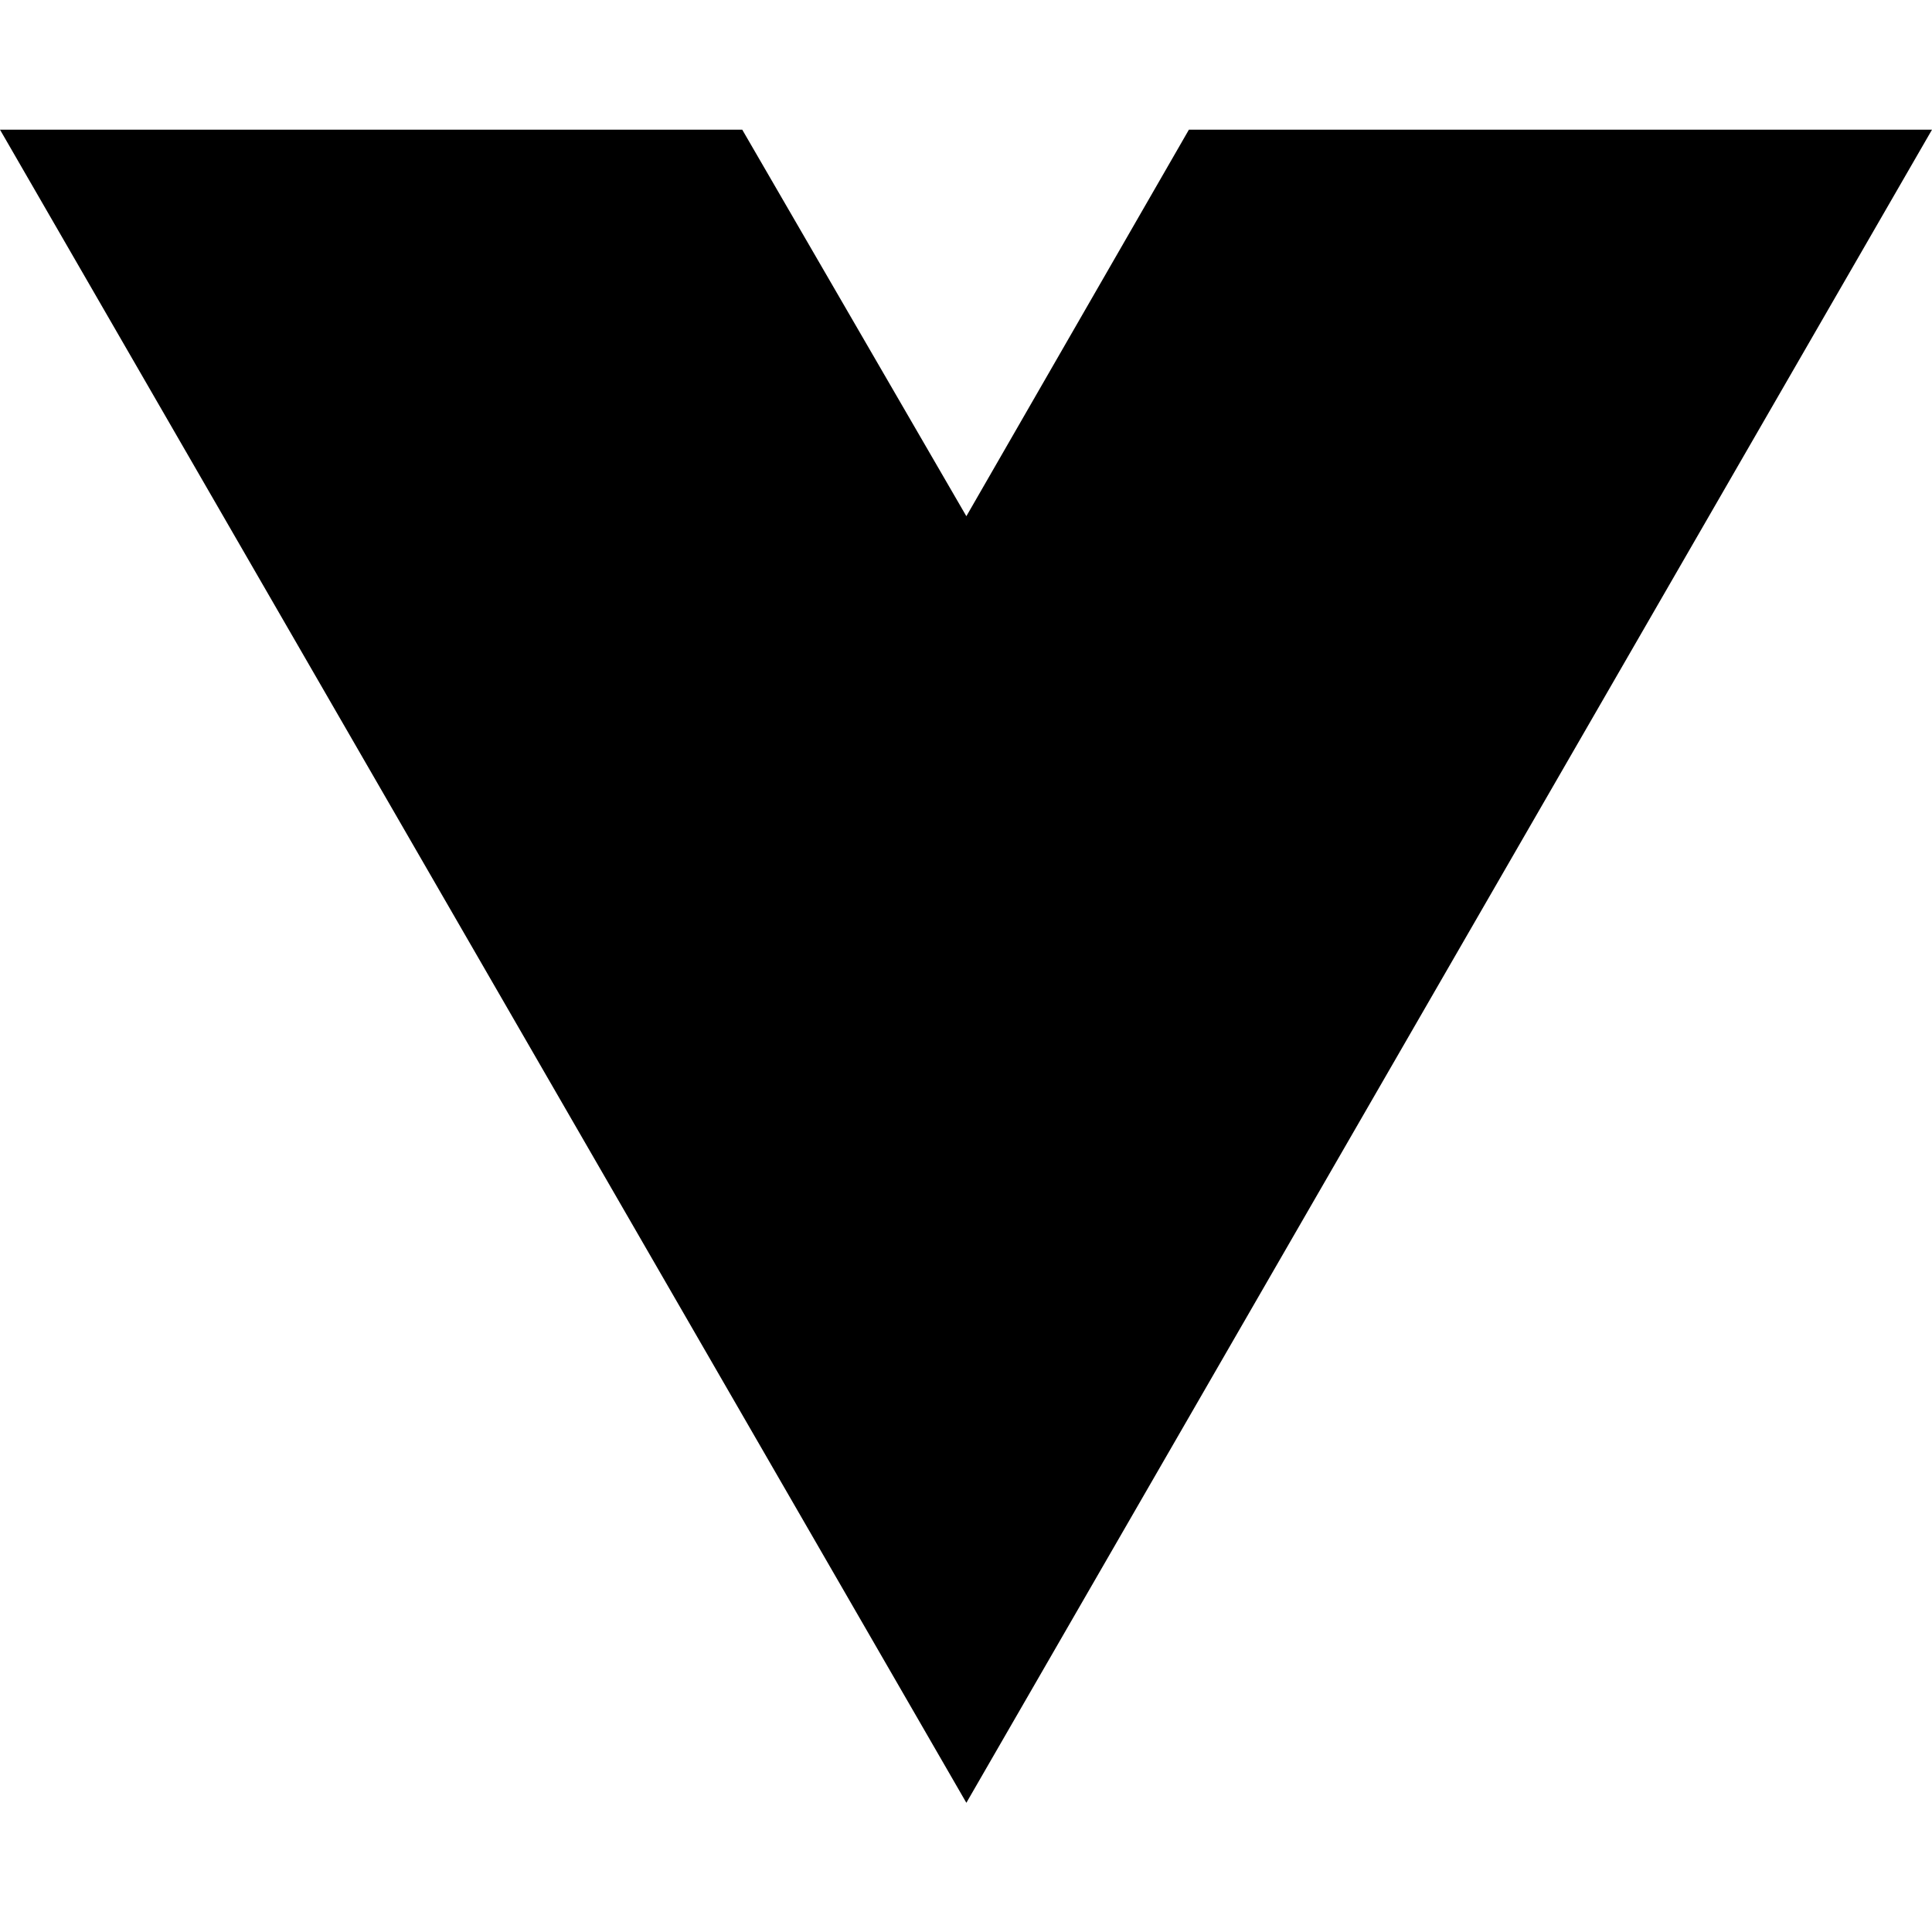
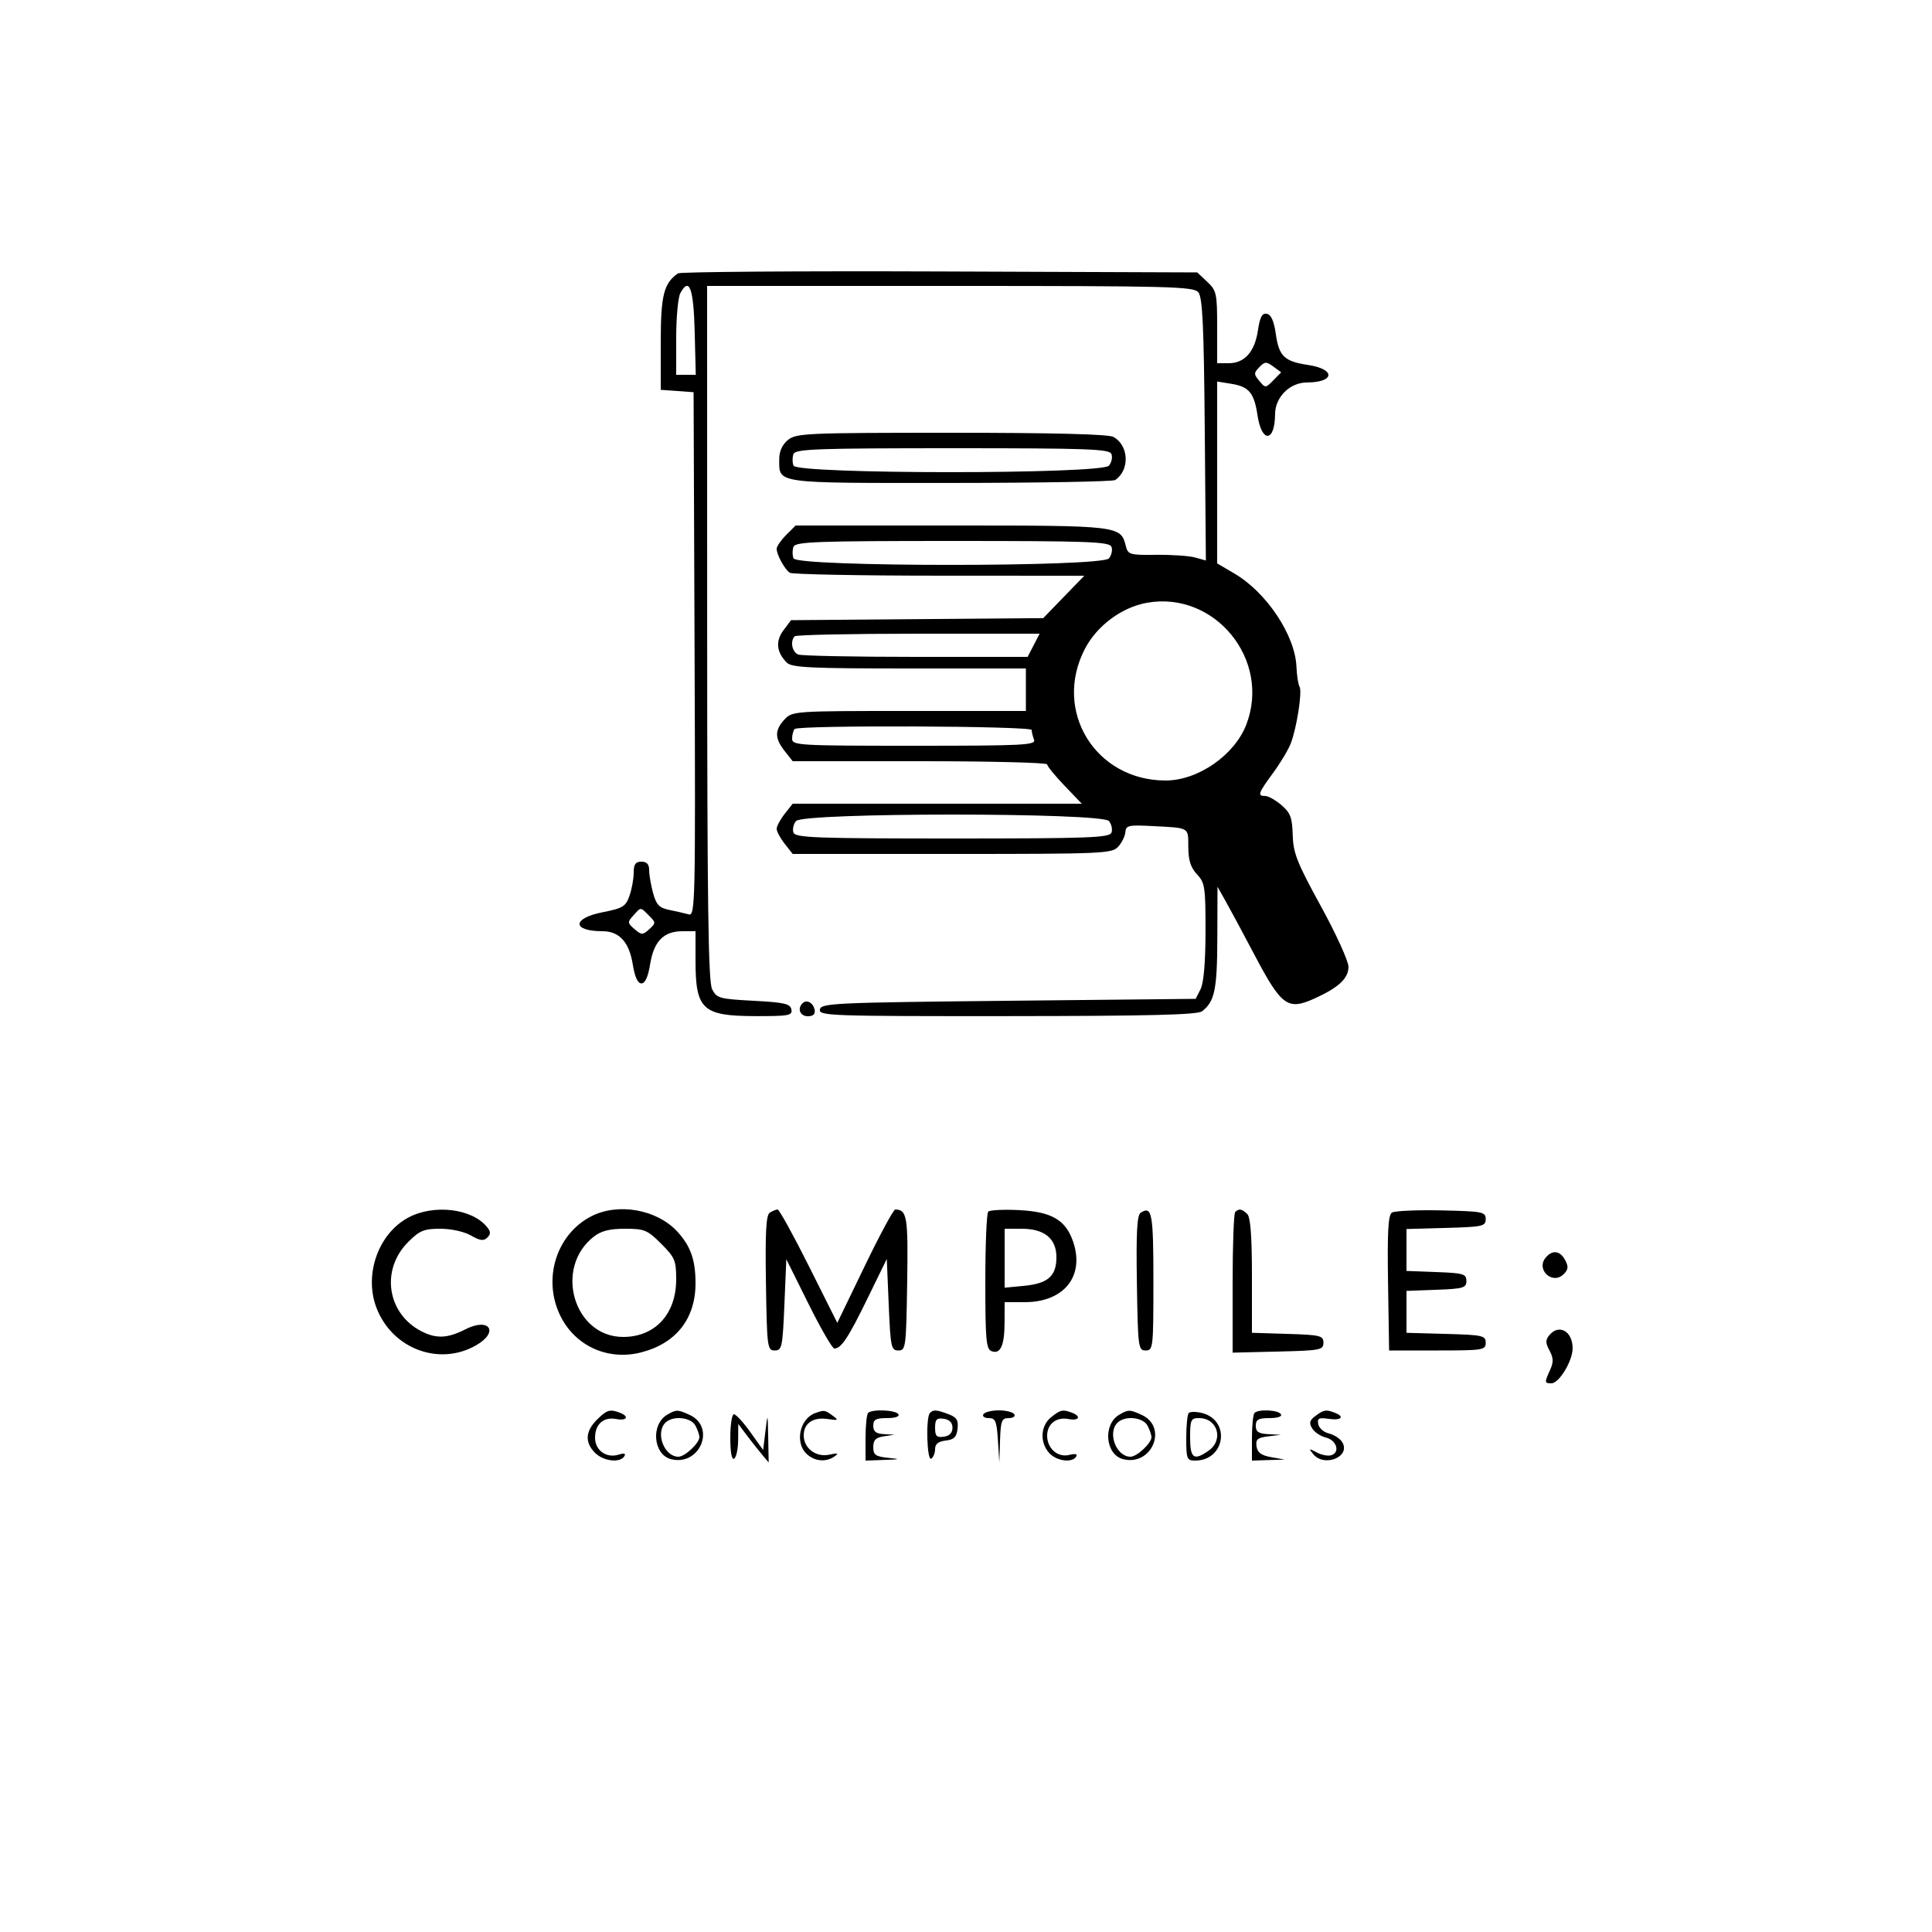
- <svg xmlns="http://www.w3.org/2000/svg" width="16" height="16" viewBox="0 0 16 16" fill="none">
-   <path d="M8.003 14.93L0 1.074H6.147L8.003 4.275L9.846 1.074H16L8.003 14.93Z" fill="black" />
+ <svg xmlns="http://www.w3.org/2000/svg" width="500" height="500" viewBox="0 0 500 500" version="1.1">
+   <path d="M 175.442 70.753 C 171.768 73.346, 171 76.441, 171 88.665 L 171 100.885 175.250 101.193 L 179.500 101.500 179.757 169.320 C 180.001 233.604, 179.922 237.113, 178.257 236.644 C 177.291 236.372, 175.050 235.858, 173.277 235.501 C 170.625 234.968, 169.872 234.201, 169.032 231.176 C 168.471 229.154, 168.009 226.488, 168.006 225.250 C 168.002 223.669, 167.406 223, 166 223 C 164.468 223, 164 223.667, 164 225.851 C 164 227.419, 163.511 230.104, 162.914 231.817 C 161.941 234.607, 161.208 235.055, 155.914 236.097 C 147.995 237.655, 148.034 241, 155.971 241 C 160.253 241, 162.826 243.815, 163.741 249.500 C 164.279 252.838, 165.030 254.500, 166 254.500 C 166.970 254.500, 167.721 252.838, 168.259 249.500 C 169.209 243.597, 171.761 241, 176.611 241 L 180 241 180 248.566 C 180 261.254, 181.777 262.924, 195.323 262.968 C 204.149 262.997, 205.113 262.822, 204.813 261.250 C 204.532 259.774, 202.998 259.422, 195.015 259 C 186.156 258.532, 185.470 258.340, 184.290 256 C 183.304 254.045, 183.026 233.943, 183.015 163.750 L 183 74 245.878 74 C 303.122 74, 308.878 74.148, 310.128 75.652 C 311.218 76.965, 311.560 84.266, 311.790 111.181 L 312.081 145.058 309.290 144.279 C 307.756 143.851, 303.228 143.540, 299.229 143.589 C 292.385 143.673, 291.923 143.540, 291.364 141.316 C 290.038 136.031, 289.779 136, 246.232 136 L 205.909 136 203.455 138.455 C 202.105 139.805, 201 141.409, 201 142.020 C 201 143.561, 203.071 147.348, 204.400 148.235 C 205.005 148.639, 222.400 148.976, 243.057 148.985 L 280.613 149 275.299 154.486 L 269.985 159.973 237.350 160.236 L 204.715 160.500 202.752 163.130 C 200.651 165.944, 200.954 168.812, 203.637 171.494 C 204.912 172.769, 209.776 173, 235.321 173 L 265.500 173 265.500 178.497 L 265.500 183.994 235.289 183.997 C 205.500 184, 205.049 184.031, 203.039 186.189 C 200.455 188.963, 200.463 191.048, 203.073 194.365 L 205.145 197 238.073 197 C 256.183 197, 271 197.369, 271 197.821 C 271 198.273, 273.017 200.748, 275.483 203.321 L 279.966 208 242.556 208 L 205.145 208 203.073 210.635 C 201.933 212.084, 201 213.823, 201 214.500 C 201 215.177, 201.933 216.916, 203.073 218.365 L 205.145 221 246.418 221 C 285.605 221, 287.776 220.905, 289.399 219.112 C 290.339 218.073, 291.172 216.370, 291.250 215.327 C 291.378 213.634, 292.098 213.467, 297.947 213.770 C 308.033 214.293, 307.497 213.988, 307.528 219.212 C 307.548 222.652, 308.146 224.527, 309.778 226.263 C 311.830 228.448, 311.999 229.580, 311.985 241.064 C 311.976 249.076, 311.521 254.389, 310.706 256 L 309.442 258.500 260.984 259 C 215.858 259.466, 212.504 259.620, 212.190 261.250 C 211.873 262.898, 214.707 262.998, 260.677 262.968 C 297.479 262.944, 309.891 262.636, 311.087 261.718 C 314.358 259.207, 315 256.139, 315.044 242.816 L 315.088 229.500 317.073 233 C 318.164 234.925, 321.670 241.450, 324.864 247.500 C 331.628 260.310, 333.306 261.519, 340.085 258.462 C 346.441 255.595, 349.003 253.210, 348.980 250.177 C 348.969 248.705, 345.752 241.650, 341.831 234.500 C 335.673 223.272, 334.681 220.767, 334.553 216.123 C 334.429 211.591, 333.972 210.372, 331.647 208.373 C 330.130 207.068, 328.239 206, 327.444 206 C 325.366 206, 325.598 205.316, 329.460 200.055 C 331.363 197.462, 333.425 194.027, 334.042 192.421 C 335.608 188.347, 337.068 178.920, 336.321 177.711 C 335.980 177.159, 335.619 174.821, 335.518 172.515 C 335.163 164.368, 327.768 153.293, 319.416 148.398 L 315 145.810 315 122.274 L 315 98.738 318.747 99.346 C 323.258 100.078, 324.576 101.685, 325.451 107.522 C 326.530 114.719, 329.951 114.480, 329.985 107.205 C 330.005 102.787, 333.787 99.005, 338.205 98.985 C 345.480 98.951, 345.719 95.530, 338.522 94.451 C 332.387 93.531, 331.008 92.213, 330.189 86.488 C 329.703 83.090, 328.968 81.425, 327.860 81.212 C 326.631 80.975, 326.076 82.011, 325.549 85.522 C 324.721 91.045, 322.090 94, 318 94 L 315 94 315 84.674 C 315 75.943, 314.836 75.194, 312.420 72.924 L 309.840 70.500 243.170 70.253 C 206.501 70.118, 176.024 70.343, 175.442 70.753 M 176.068 75.873 C 175.480 76.971, 175 82.173, 175 87.434 L 175 97 177.533 97 L 180.066 97 179.783 85.831 C 179.497 74.543, 178.381 71.551, 176.068 75.873 M 325.911 95.029 C 324.458 96.537, 324.458 96.843, 325.911 98.589 C 327.471 100.465, 327.537 100.462, 329.535 98.427 L 331.570 96.354 329.535 94.866 C 327.720 93.539, 327.329 93.557, 325.911 95.029 M 203.944 113.844 C 202.460 115.046, 201.667 116.769, 201.667 118.791 C 201.667 125.235, 199.998 125.002, 245.872 124.985 C 268.768 124.976, 287.995 124.639, 288.600 124.235 C 292.452 121.663, 292.172 115.233, 288.114 113.061 C 286.811 112.364, 272.428 112, 246.177 112 C 208.837 112, 206.072 112.121, 203.944 113.844 M 205.362 117.500 C 205.045 118.325, 205.045 119.675, 205.362 120.500 C 206.225 122.750, 285.123 122.762, 286.989 120.513 C 287.668 119.695, 287.963 118.345, 287.643 117.513 C 287.138 116.197, 281.785 116, 246.500 116 C 211.367 116, 205.860 116.201, 205.362 117.500 M 205.362 141.500 C 205.045 142.325, 205.045 143.675, 205.362 144.500 C 206.225 146.750, 285.123 146.762, 286.989 144.513 C 287.668 143.695, 287.963 142.345, 287.643 141.513 C 287.138 140.197, 281.785 140, 246.500 140 C 211.367 140, 205.860 140.201, 205.362 141.500 M 296.780 156.006 C 290.304 157.171, 283.905 161.924, 280.794 167.880 C 272.418 183.914, 283.444 201.970, 301.628 201.994 C 310.040 202.006, 319.527 195.425, 322.564 187.471 C 328.971 170.695, 314.344 152.845, 296.780 156.006 M 205.667 164.667 C 204.431 165.903, 204.988 168.781, 206.582 169.393 C 207.452 169.727, 221.165 170, 237.056 170 L 265.949 170 267.500 167 L 269.051 164 237.692 164 C 220.445 164, 206.033 164.300, 205.667 164.667 M 205.667 188.667 C 205.300 189.033, 205 190.158, 205 191.167 C 205 192.906, 206.624 193, 236.607 193 C 265.018 193, 268.153 192.840, 267.607 191.418 C 267.273 190.548, 267 189.423, 267 188.918 C 267 187.869, 206.712 187.622, 205.667 188.667 M 206.011 212.487 C 205.332 213.305, 205.037 214.655, 205.357 215.487 C 205.862 216.803, 211.215 217, 246.500 217 C 281.785 217, 287.138 216.803, 287.643 215.487 C 287.963 214.655, 287.668 213.305, 286.989 212.487 C 285.136 210.254, 207.864 210.254, 206.011 212.487 M 163.870 236.964 C 162.357 238.631, 162.381 238.882, 164.213 240.451 C 166.049 242.023, 166.315 242.025, 168.012 240.489 C 169.777 238.892, 169.774 238.774, 167.919 236.919 C 165.679 234.679, 165.945 234.676, 163.870 236.964 M 207.688 259.646 C 206.272 261.061, 207.073 263, 209.073 263 C 210.471 263, 211.041 262.457, 210.823 261.333 C 210.466 259.492, 208.759 258.574, 207.688 259.646 M 105.748 315.069 C 97.926 319.198, 94.140 329.842, 97.429 338.453 C 101.482 349.065, 113.653 353.648, 123.219 348.164 C 129.253 344.705, 126.685 340.847, 120.460 344.020 C 115.825 346.383, 112.890 346.512, 109.039 344.520 C 100.144 339.920, 98.470 328.597, 105.626 321.441 C 108.608 318.459, 109.718 318, 113.952 318 C 116.770 318, 120.124 318.738, 121.876 319.743 C 124.240 321.100, 125.180 321.220, 126.114 320.286 C 127.049 319.351, 127.019 318.728, 125.980 317.476 C 122.064 312.758, 112.322 311.599, 105.748 315.069 M 153.071 314.752 C 144.016 319.369, 140.369 330.933, 144.970 340.437 C 148.773 348.294, 157.241 352.184, 165.833 350.020 C 174.937 347.728, 180 341.326, 180 332.105 C 180 326.017, 178.704 322.389, 175.186 318.627 C 169.907 312.980, 159.963 311.237, 153.071 314.752 M 199.226 313.839 C 198.255 314.455, 198.017 318.802, 198.226 332.074 C 198.488 348.742, 198.587 349.500, 200.500 349.500 C 202.359 349.500, 202.535 348.667, 203 337.697 L 203.500 325.894 209.245 337.447 C 212.404 343.801, 215.409 349, 215.923 349 C 217.704 349, 219.524 346.253, 224.500 336.057 L 229.500 325.812 230 337.656 C 230.465 348.667, 230.641 349.500, 232.500 349.500 C 234.413 349.500, 234.512 348.742, 234.774 332.074 C 235.046 314.822, 234.762 313.073, 231.684 313.015 C 231.236 313.007, 227.679 319.605, 223.780 327.677 L 216.690 342.355 209.339 327.677 C 205.295 319.605, 201.652 313.007, 201.243 313.015 C 200.835 313.024, 199.927 313.395, 199.226 313.839 M 255.750 313.574 C 255.338 313.992, 255 322.147, 255 331.698 C 255 346.697, 255.218 349.146, 256.601 349.677 C 258.910 350.563, 259.967 348.242, 259.985 342.250 L 260 337 265.250 336.996 C 275.341 336.989, 280.722 330.303, 277.760 321.453 C 275.844 315.732, 272.222 313.600, 263.699 313.175 C 259.740 312.977, 256.163 313.157, 255.750 313.574 M 295.226 313.840 C 294.255 314.456, 294.017 318.802, 294.226 332.074 C 294.488 348.742, 294.587 349.500, 296.500 349.500 C 298.426 349.500, 298.500 348.833, 298.500 331.583 C 298.500 313.947, 298.139 311.993, 295.226 313.840 M 319.667 313.667 C 319.300 314.033, 319 322.373, 319 332.198 L 319 350.063 330.750 349.782 C 341.739 349.518, 342.500 349.371, 342.500 347.500 C 342.500 345.665, 341.737 345.476, 333.250 345.212 L 324 344.925 324 330.162 C 324 320.014, 323.625 315.025, 322.800 314.200 C 321.441 312.841, 320.631 312.703, 319.667 313.667 M 360.226 313.822 C 359.256 314.451, 359.017 318.809, 359.226 332.074 L 359.500 349.500 372 349.500 C 383.833 349.500, 384.500 349.393, 384.500 347.500 C 384.500 345.649, 383.738 345.479, 374.250 345.215 L 364 344.930 364 339.507 L 364 334.084 371.750 333.792 C 378.736 333.529, 379.500 333.303, 379.500 331.500 C 379.500 329.697, 378.736 329.471, 371.750 329.208 L 364 328.916 364 323.493 L 364 318.070 374.250 317.785 C 383.738 317.521, 384.500 317.351, 384.500 315.500 C 384.500 313.631, 383.749 313.484, 373 313.248 C 366.675 313.110, 360.927 313.368, 360.226 313.822 M 153.615 320.088 C 143.286 328.213, 148.539 346, 161.267 346 C 169.534 346, 174.990 340.092, 174.996 331.132 C 175 326.228, 174.665 325.429, 171.118 321.882 C 167.552 318.317, 166.788 318, 161.753 318 C 157.707 318, 155.574 318.547, 153.615 320.088 M 260 325.627 L 260 333.254 265.075 332.767 C 271.208 332.178, 273.400 330.234, 273.400 325.385 C 273.400 320.536, 270.306 318, 264.389 318 L 260 318 260 325.627 M 400.011 325.487 C 397.424 328.604, 401.812 332.617, 404.675 329.753 C 405.876 328.552, 405.958 327.789, 405.062 326.117 C 403.737 323.640, 401.749 323.392, 400.011 325.487 M 400.972 345.534 C 399.939 346.778, 399.947 347.533, 401.014 349.526 C 402.040 351.443, 402.073 352.545, 401.164 354.539 C 399.675 357.807, 399.695 358, 401.515 358 C 403.488 358, 406.991 352.216, 406.996 348.950 C 407.003 344.531, 403.468 342.527, 400.972 345.534 M 154.455 367.455 C 151.479 370.430, 151.325 373.325, 154 376 C 156.168 378.168, 160.465 378.675, 161.566 376.893 C 162.025 376.151, 161.562 376.004, 160.163 376.448 C 156.950 377.468, 154 375.381, 154 372.087 C 154 368.558, 156.204 366.615, 159.494 367.244 C 162.253 367.771, 162.930 366.571, 160.418 365.607 C 157.848 364.621, 157.038 364.871, 154.455 367.455 M 172.686 366.116 C 168.369 368.627, 169.042 376.470, 173.674 377.633 C 181.136 379.506, 185.364 369.309, 178.434 366.152 C 175.393 364.767, 175.010 364.764, 172.686 366.116 M 211 365.694 C 206.917 367.153, 205.633 373.453, 208.829 376.345 C 210.916 378.234, 213.810 378.460, 216 376.904 C 217.146 376.090, 216.823 375.987, 214.632 376.468 C 211.194 377.222, 208 374.814, 208 371.467 C 208 368.358, 210.424 366.688, 214.145 367.235 C 217.002 367.654, 217.130 367.568, 215.463 366.349 C 213.485 364.903, 213.292 364.875, 211 365.694 M 224.667 365.667 C 224.300 366.033, 224 368.958, 224 372.167 L 224 378 228.750 377.832 C 233.102 377.678, 233.186 377.631, 229.750 377.272 C 226.580 376.940, 226 376.512, 226 374.506 C 226 372.685, 226.640 372.036, 228.750 371.716 L 231.500 371.300 228.750 371.150 C 226.717 371.039, 226 370.479, 226 369 C 226 367.375, 226.667 367, 229.559 367 C 231.677 367, 232.868 366.595, 232.500 366 C 231.811 364.885, 225.708 364.625, 224.667 365.667 M 240.667 365.667 C 239.559 366.775, 239.880 378.192, 241 377.500 C 241.550 377.160, 242 376.038, 242 375.007 C 242 373.706, 242.841 373.036, 244.750 372.816 C 246.910 372.568, 247.568 371.910, 247.816 369.750 C 248.069 367.557, 247.601 366.799, 245.501 366 C 242.408 364.824, 241.567 364.766, 240.667 365.667 M 254.500 366 C 254.160 366.550, 254.786 367, 255.891 367 C 257.628 367, 257.949 367.778, 258.261 372.750 L 258.622 378.500 258.811 372.750 C 258.978 367.673, 259.241 367, 261.059 367 C 262.191 367, 262.840 366.550, 262.500 366 C 262.160 365.450, 260.360 365, 258.500 365 C 256.640 365, 254.840 365.450, 254.500 366 M 271.986 366.810 C 269.270 369.010, 269.058 373.301, 271.530 376.033 C 273.435 378.138, 277.467 378.672, 278.525 376.960 C 278.937 376.293, 278.293 376.139, 276.728 376.532 C 273.762 377.277, 271 374.875, 271 371.551 C 271 368.514, 273.380 366.648, 276.494 367.244 C 279.253 367.771, 279.930 366.571, 277.418 365.607 C 275.047 364.697, 274.425 364.835, 271.986 366.810 M 289.686 366.116 C 285.369 368.627, 286.042 376.470, 290.674 377.633 C 298.136 379.506, 302.364 369.309, 295.434 366.152 C 292.393 364.767, 292.010 364.764, 289.686 366.116 M 307.648 365.685 C 307.292 366.042, 307 368.958, 307 372.167 C 307 377.570, 307.168 378, 309.277 378 C 317.192 378, 318.580 367.415, 310.898 365.638 C 309.468 365.307, 308.005 365.328, 307.648 365.685 M 324.667 365.667 C 324.300 366.033, 324 368.958, 324 372.167 L 324 378 328.250 377.868 L 332.500 377.737 329 377.118 C 326.405 376.660, 325.420 375.936, 325.189 374.318 C 324.933 372.515, 325.454 372.065, 328.189 371.728 L 331.500 371.320 328.250 371.160 C 325.720 371.035, 325 370.557, 325 369 C 325 367.375, 325.667 367, 328.559 367 C 330.677 367, 331.868 366.595, 331.500 366 C 330.809 364.881, 325.701 364.632, 324.667 365.667 M 340.441 366.441 C 338.898 367.587, 338.724 368.249, 339.595 369.669 C 340.197 370.651, 341.769 371.709, 343.089 372.021 C 345.838 372.670, 346.884 375.723, 344.652 376.580 C 343.829 376.896, 342.109 376.596, 340.828 375.913 C 338.710 374.784, 338.624 374.822, 339.872 376.336 C 342.778 379.858, 349.712 376.938, 347.347 373.189 C 346.777 372.285, 345.231 371.291, 343.911 370.979 C 342.591 370.667, 341.352 369.587, 341.157 368.578 C 340.862 367.046, 341.314 366.819, 343.902 367.199 C 347.151 367.676, 348.130 366.648, 345.418 365.607 C 343.154 364.738, 342.613 364.829, 340.441 366.441 M 189 372.059 C 189 375.844, 189.375 377.886, 190 377.500 C 190.550 377.160, 191.014 374.996, 191.032 372.691 L 191.063 368.500 193.059 371.172 C 194.156 372.642, 195.927 374.892, 196.994 376.172 L 198.933 378.500 198.810 372 C 198.688 365.607, 198.676 365.580, 198.093 370.378 L 197.500 375.256 194.188 370.628 C 192.366 368.083, 190.454 366, 189.938 366 C 189.422 366, 189 368.727, 189 372.059 M 172.200 368.200 C 169.546 370.854, 171.900 377, 175.571 377 C 177.238 377, 181 373.489, 181 371.934 C 181 371.348, 180.534 369.998, 179.965 368.934 C 178.792 366.742, 174.101 366.299, 172.200 368.200 M 242 369.500 C 242 371.665, 242.404 372.082, 244.250 371.820 C 245.727 371.610, 246.500 370.813, 246.500 369.500 C 246.500 368.187, 245.727 367.390, 244.250 367.180 C 242.404 366.918, 242 367.335, 242 369.500 M 289.200 368.200 C 286.546 370.854, 288.900 377, 292.571 377 C 294.238 377, 298 373.489, 298 371.934 C 298 371.348, 297.534 369.998, 296.965 368.934 C 295.792 366.742, 291.101 366.299, 289.200 368.200 M 308 372 C 308 377.439, 308.950 378.124, 312.777 375.443 C 316.770 372.646, 315.114 367, 310.300 367 C 308.207 367, 308 367.449, 308 372" stroke="none" fill="black" fill-rule="evenodd" />
</svg>
